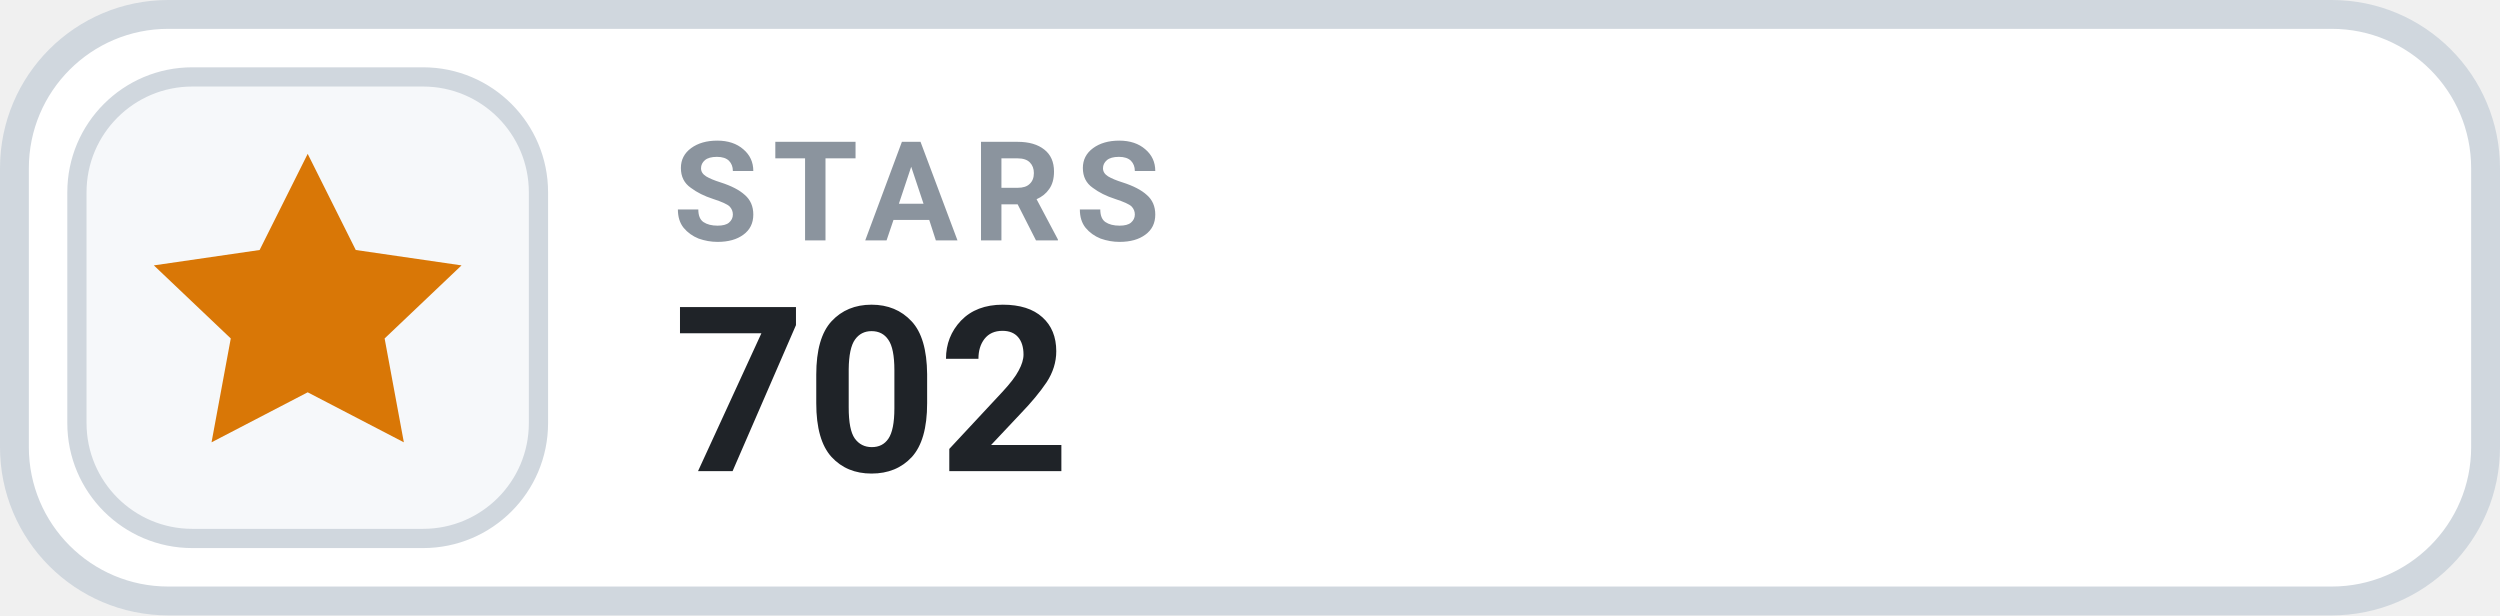
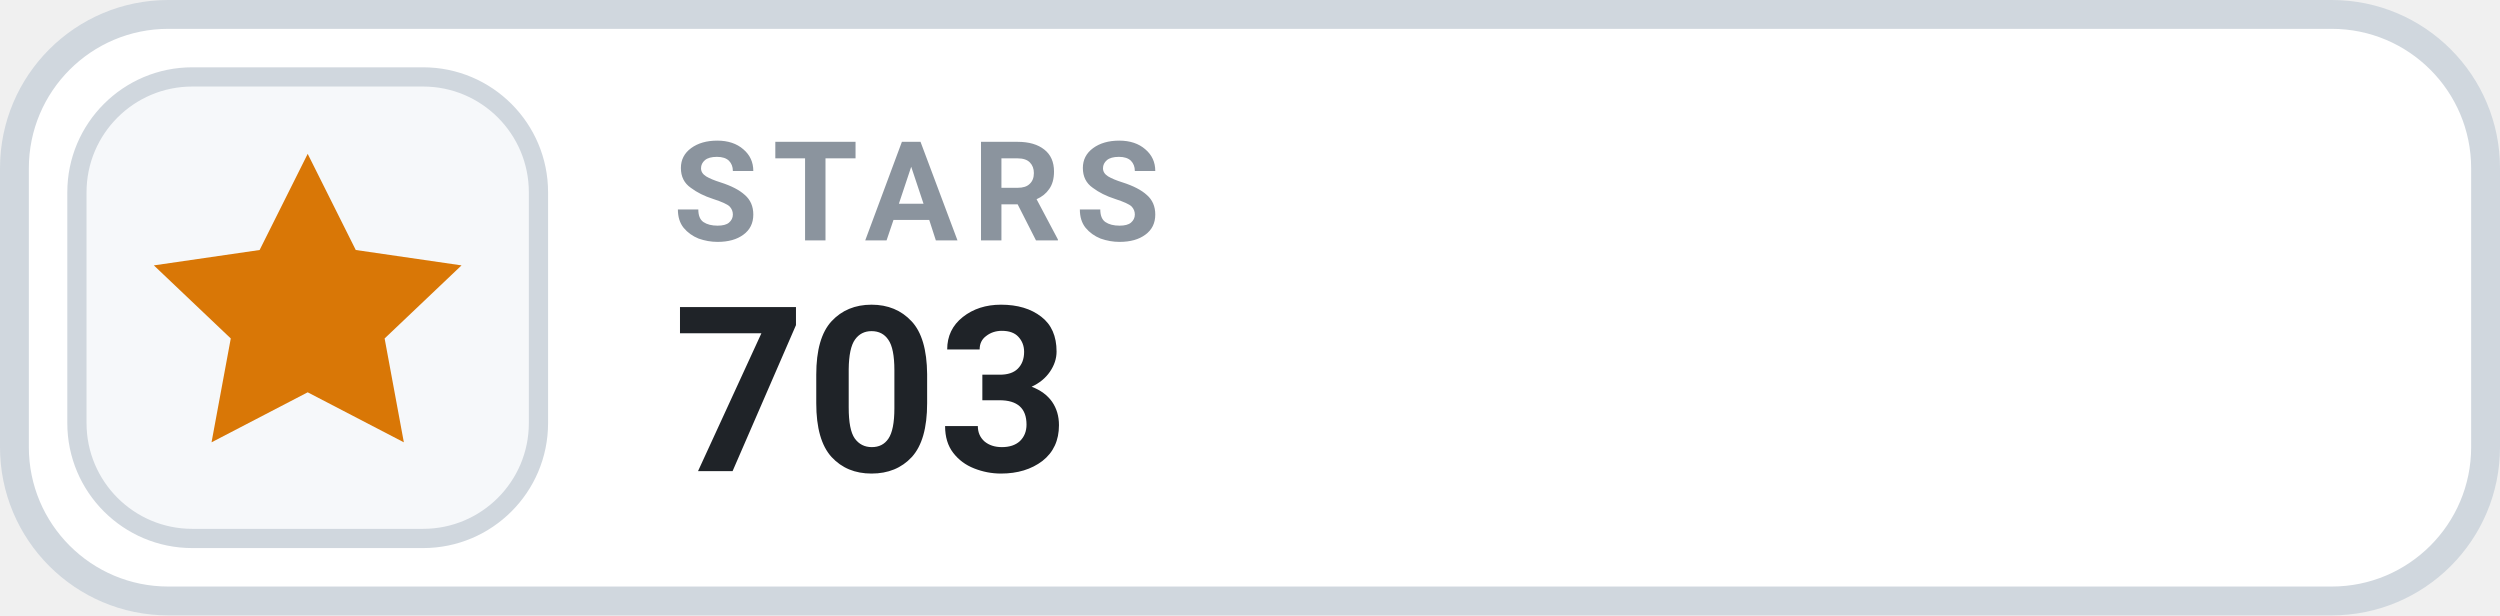
- <svg xmlns="http://www.w3.org/2000/svg" width="130" height="32" viewBox="0 0 130 32" role="img" aria-label="STARS 702">
+ <svg xmlns="http://www.w3.org/2000/svg" width="130" height="32" viewBox="0 0 130 32" role="img" aria-label="STARS 703">
  <rect x=".75" y=".75" width="128.5" height="30.5" rx="8" fill="#FFFFFF" stroke="#D0D7DE" stroke-width="1.5" />
  <rect x="4" y="4" width="24" height="24" rx="6" fill="#F6F8FA" stroke="#D0D7DE" stroke-width="1" />
  <g transform="translate(16 16)" style="color:#D97706;">
    <path d="M0 -8 l2.5 5 5.5 .8 -4 3.8 1 5.4 -5 -2.6 -5 2.6 1 -5.4 -4 -3.8 5.5 -.8 Z" fill="currentColor" />
  </g>
  <text x="35" y="12.5" fill="#8B949E" font-family="-apple-system,BlinkMacSystemFont,'Segoe UI',Roboto,Helvetica,Arial,sans-serif" font-size="7.2" font-weight="700" letter-spacing=".75">STARS</text>
-   <text x="35" y="24.5" fill="#1F2328" font-family="-apple-system,BlinkMacSystemFont,'Segoe UI',Roboto,Helvetica,Arial,sans-serif" font-size="12" font-weight="700">702</text>
+   <text x="35" y="24.5" fill="#1F2328" font-family="-apple-system,BlinkMacSystemFont,'Segoe UI',Roboto,Helvetica,Arial,sans-serif" font-size="12" font-weight="700">703</text>
</svg>
